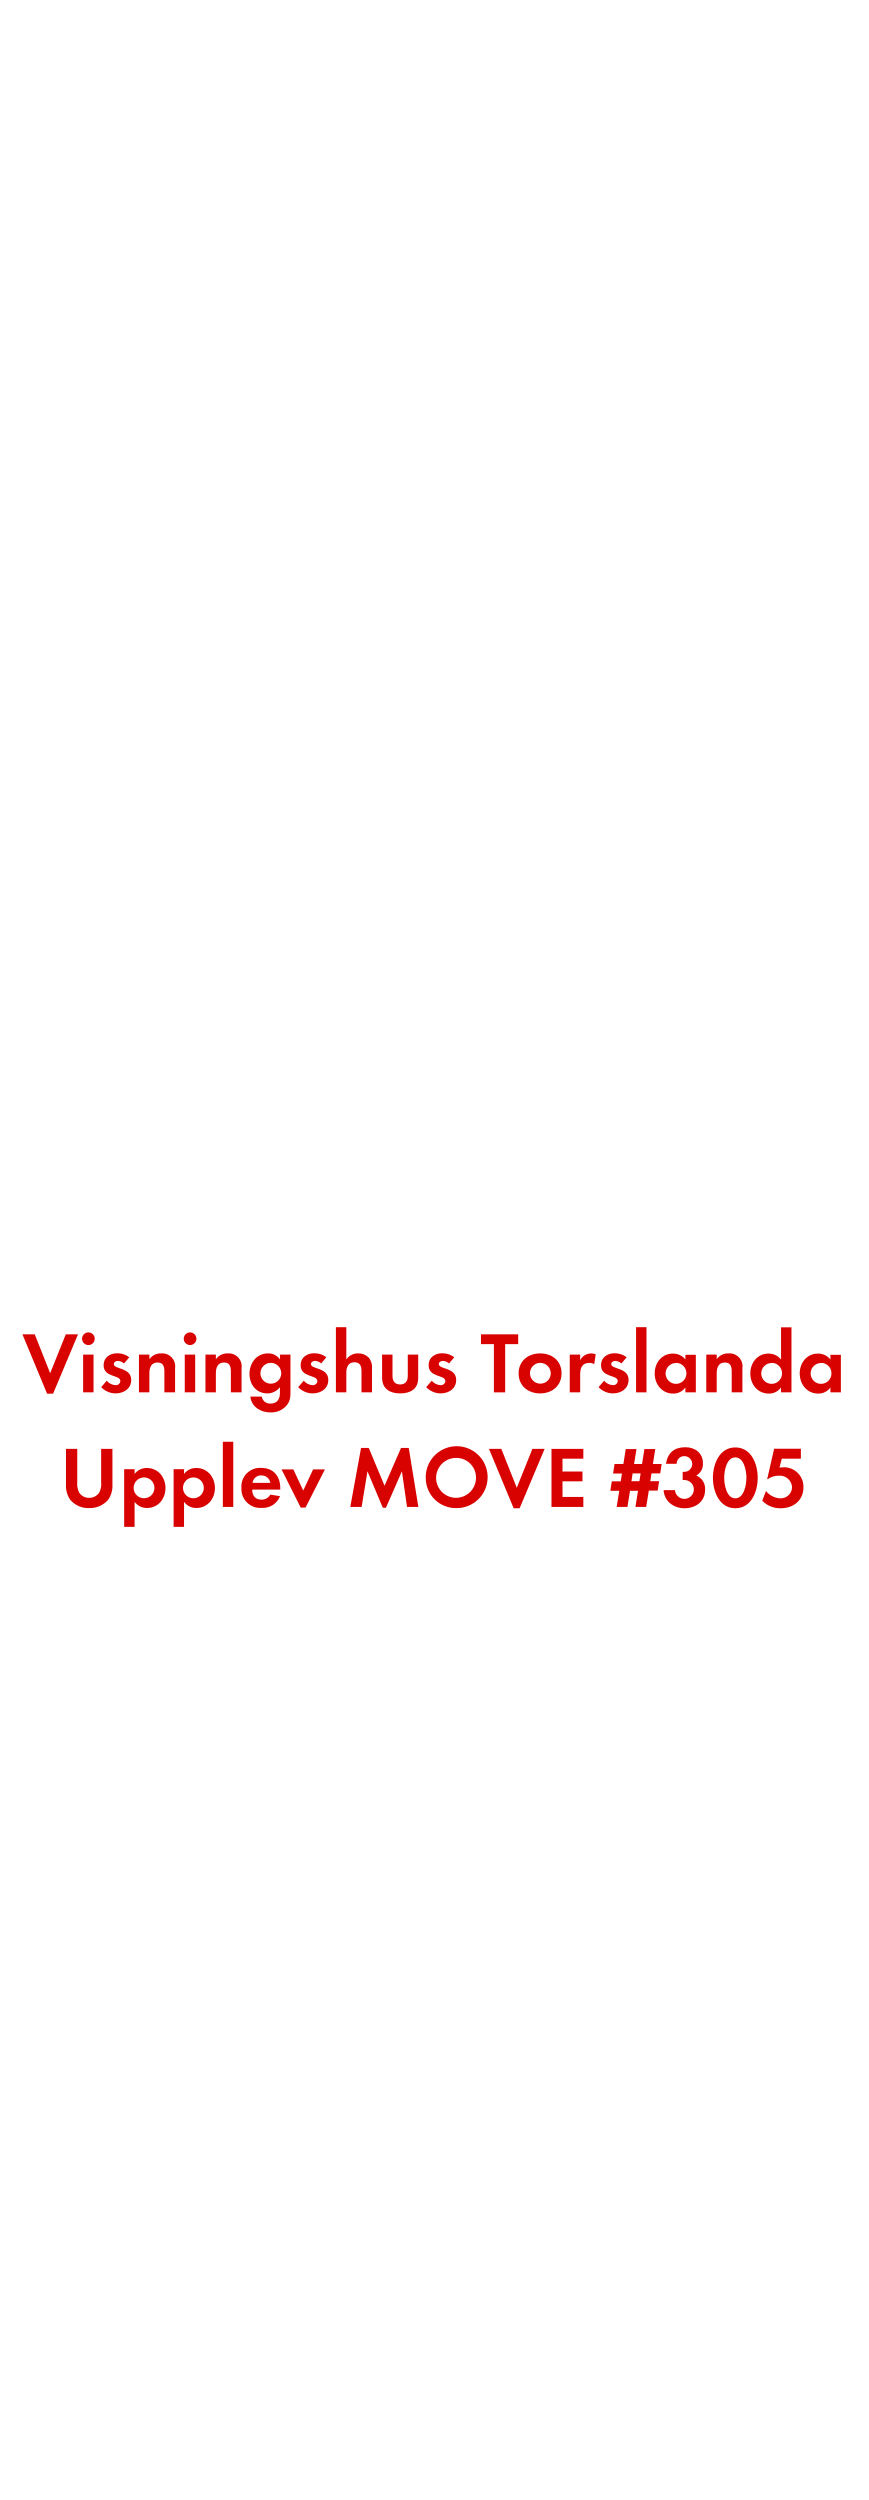
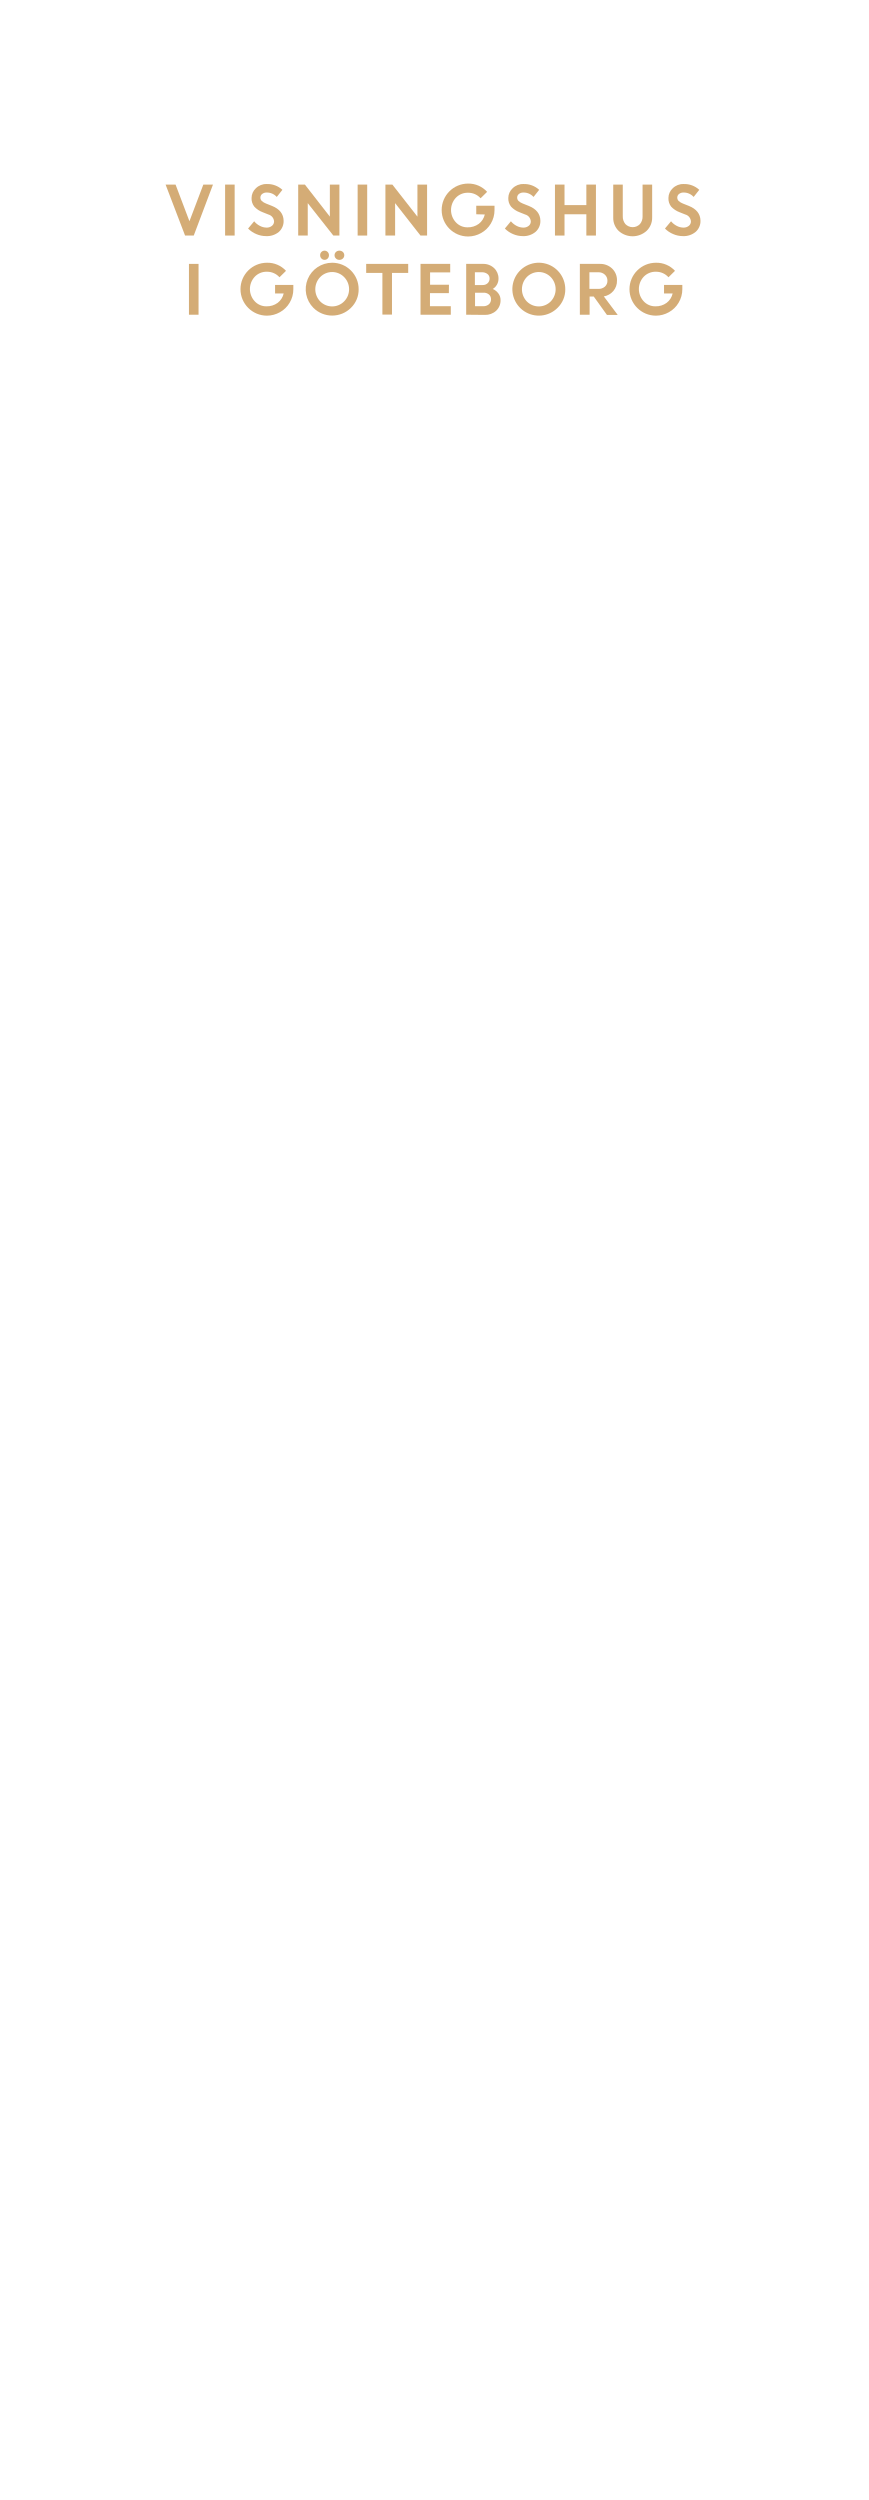
<svg xmlns="http://www.w3.org/2000/svg" id="Layer_1" data-name="Layer 1" viewBox="0 0 250 720">
  <defs>
-     <style>.cls-1{fill:#d80201;}</style>
+     <style>.cls-1{fill:#d4ac76;}</style>
  </defs>
-   <path class="cls-1" d="M15.29,401.38H13.56l-7.1-17.1H10l4.45,11.2,4.5-11.2h3.52Z" />
-   <path class="cls-1" d="M25.46,387.38a1.82,1.82,0,1,1,0-3.65,1.82,1.82,0,0,1,0,3.65ZM23.94,401V390.13h3V401Z" />
-   <path class="cls-1" d="M33.26,401.3a5.76,5.76,0,0,1-4.12-1.8l1.6-1.85a3.51,3.51,0,0,0,2.55,1.28,1.27,1.27,0,0,0,1.37-1.2c0-1.85-4.82-.92-4.82-4.57,0-2.2,1.82-3.42,3.87-3.42a5.58,5.58,0,0,1,3.52,1.15l-1.5,1.78a3,3,0,0,0-1.8-.73c-.52,0-1.15.33-1.15.92,0,1.58,5,.88,5,4.57C37.79,400,35.59,401.3,33.26,401.3Z" />
-   <path class="cls-1" d="M47.34,401v-6c0-1.47-.32-2.6-2-2.6s-2.32,1.38-2.32,3V401h-3V390.13h3v1.32a4,4,0,0,1,3.4-1.67,3.74,3.74,0,0,1,4,4.3V401Z" />
-   <path class="cls-1" d="M54.74,387.38a1.82,1.82,0,1,1,0-3.65,1.82,1.82,0,0,1,0,3.65ZM53.21,401V390.13h3V401Z" />
-   <path class="cls-1" d="M66.49,401v-6c0-1.47-.32-2.6-2-2.6s-2.32,1.38-2.32,3V401h-3V390.13h3v1.32a4,4,0,0,1,3.4-1.67,3.74,3.74,0,0,1,4,4.3V401Z" />
-   <path class="cls-1" d="M82.46,404.88a5.9,5.9,0,0,1-4.6,1.9c-2.77,0-5.45-1.6-5.75-4.55h3.27a2.41,2.41,0,0,0,2.57,2c1.9,0,2.67-1.33,2.67-3.07V399.5A4.5,4.5,0,0,1,77,401.3c-3.2,0-5.15-2.57-5.15-5.62s2-5.9,5.3-5.9a4.06,4.06,0,0,1,3.5,1.75v-1.4h3v10.42C83.69,402.25,83.61,403.53,82.46,404.88ZM78,392.5a3,3,0,1,0,3,3A3,3,0,0,0,78,392.5Z" />
-   <path class="cls-1" d="M90,401.3a5.76,5.76,0,0,1-4.12-1.8l1.6-1.85a3.51,3.51,0,0,0,2.55,1.28,1.27,1.27,0,0,0,1.37-1.2c0-1.85-4.82-.92-4.82-4.57,0-2.2,1.82-3.42,3.87-3.42A5.58,5.58,0,0,1,94,390.88l-1.5,1.78a3,3,0,0,0-1.8-.73c-.52,0-1.15.33-1.15.92,0,1.58,5,.88,5,4.57C94.56,400,92.36,401.3,90,401.3Z" />
-   <path class="cls-1" d="M104.11,401V395c0-1.5-.32-2.67-2.07-2.67s-2.3,1.45-2.3,3V401h-3V382.23h3v9.3a3.94,3.94,0,0,1,3.4-1.75,4.14,4.14,0,0,1,3.15,1.33,4.29,4.29,0,0,1,.85,3V401Z" />
-   <path class="cls-1" d="M115.26,401.3c-3,0-5.22-1.32-5.22-4.55v-6.62h3v6.12c0,1.47.62,2.47,2.2,2.47s2.2-1,2.2-2.47v-6.12h3v6.62C120.51,400,118.24,401.3,115.26,401.3Z" />
-   <path class="cls-1" d="M126.86,401.3a5.76,5.76,0,0,1-4.12-1.8l1.6-1.85a3.51,3.51,0,0,0,2.55,1.28,1.27,1.27,0,0,0,1.37-1.2c0-1.85-4.82-.92-4.82-4.57,0-2.2,1.82-3.42,3.87-3.42a5.58,5.58,0,0,1,3.52,1.15l-1.5,1.78a3,3,0,0,0-1.8-.73c-.52,0-1.15.33-1.15.92,0,1.58,5,.88,5,4.57C131.39,400,129.19,401.3,126.86,401.3Z" />
-   <path class="cls-1" d="M145.49,387.11V401h-3.25V387.11h-3.72v-2.82h10.72v2.82Z" />
-   <path class="cls-1" d="M155.56,401.3c-3.45,0-6.2-2.15-6.2-5.75s2.75-5.77,6.22-5.77,6.15,2.17,6.15,5.75S159,401.3,155.56,401.3Zm0-8.8a3,3,0,1,0,3.07,3A3.06,3.06,0,0,0,155.54,392.5Z" />
-   <path class="cls-1" d="M171.14,392.88a2.67,2.67,0,0,0-1.45-.37c-2,0-2.6,1.45-2.6,3.25V401h-3V390.13h3v1.62a3.53,3.53,0,0,1,4.47-1.72Z" />
-   <path class="cls-1" d="M176.51,401.3a5.76,5.76,0,0,1-4.12-1.8l1.6-1.85a3.51,3.51,0,0,0,2.55,1.28,1.27,1.27,0,0,0,1.37-1.2c0-1.85-4.82-.92-4.82-4.57,0-2.2,1.82-3.42,3.87-3.42a5.58,5.58,0,0,1,3.52,1.15l-1.5,1.78a3,3,0,0,0-1.8-.73c-.52,0-1.15.33-1.15.92,0,1.58,5,.88,5,4.57C181,400,178.84,401.3,176.51,401.3Z" />
-   <path class="cls-1" d="M183.19,401V382.23h3V401Z" />
-   <path class="cls-1" d="M197.39,401v-1.42a4.18,4.18,0,0,1-3.52,1.77c-3.25,0-5.32-2.7-5.32-5.8s2.07-5.72,5.25-5.72a4.51,4.51,0,0,1,3.6,1.72v-1.37h3V401Zm-2.7-8.45a3,3,0,1,0,3,3A3,3,0,0,0,194.69,392.5Z" />
-   <path class="cls-1" d="M210.73,401v-6c0-1.47-.32-2.6-2-2.6s-2.32,1.38-2.32,3V401h-3V390.13h3v1.32a4,4,0,0,1,3.4-1.67,3.74,3.74,0,0,1,4,4.3V401Z" />
-   <path class="cls-1" d="M224.93,401v-1.42a4.18,4.18,0,0,1-3.52,1.77c-3.25,0-5.32-2.7-5.32-5.8s2.07-5.72,5.25-5.72a4.51,4.51,0,0,1,3.6,1.72v-9.27h3V401Zm-2.7-8.45a3,3,0,1,0,3,3A3,3,0,0,0,222.24,392.5Z" />
-   <path class="cls-1" d="M239.16,401v-1.42a4.18,4.18,0,0,1-3.52,1.77c-3.25,0-5.32-2.7-5.32-5.8s2.07-5.72,5.25-5.72a4.51,4.51,0,0,1,3.6,1.72v-1.37h3V401Zm-2.7-8.45a3,3,0,1,0,3,3A3,3,0,0,0,236.46,392.5Z" />
-   <path class="cls-1" d="M31.15,431.93a6.91,6.91,0,0,1-5.47,2.4,6.8,6.8,0,0,1-5.47-2.4A7.2,7.2,0,0,1,19,427.48v-10.2h3.25v9.55a5.64,5.64,0,0,0,.52,3,3.36,3.36,0,0,0,2.92,1.55,3.45,3.45,0,0,0,2.92-1.55,5.37,5.37,0,0,0,.52-3v-9.55h3.25v10.2A7,7,0,0,1,31.15,431.93Z" />
-   <path class="cls-1" d="M42.38,434.3a4.33,4.33,0,0,1-3.62-1.77v7.2h-3v-16.6h3v1.37a4.31,4.31,0,0,1,3.55-1.72c3.22,0,5.35,2.67,5.35,5.77S45.55,434.3,42.38,434.3Zm-.9-8.8a3,3,0,1,0,3,3A3,3,0,0,0,41.48,425.5Z" />
-   <path class="cls-1" d="M56.6,434.3A4.33,4.33,0,0,1,53,432.53v7.2H50v-16.6h3v1.37a4.31,4.31,0,0,1,3.55-1.72c3.22,0,5.35,2.67,5.35,5.77S59.77,434.3,56.6,434.3Zm-.9-8.8a3,3,0,1,0,3,3A3,3,0,0,0,55.7,425.5Z" />
-   <path class="cls-1" d="M64.18,434V415.23h3V434Z" />
-   <path class="cls-1" d="M72.63,429c0,1.67.85,2.9,2.65,2.9a2.84,2.84,0,0,0,2.57-1.45l2.8.45a5.31,5.31,0,0,1-5.32,3.37,5.42,5.42,0,0,1-5.8-5.77,5.36,5.36,0,0,1,5.67-5.75c3.57,0,5.52,2.4,5.52,5.85v.4Zm2.62-4.1a2.46,2.46,0,0,0-2.52,2.17h5.12A2.51,2.51,0,0,0,75.25,424.93Z" />
-   <path class="cls-1" d="M88,434.18H86.6l-5.52-11h3.4l2.85,6.1,2.85-6.1h3.4Z" />
-   <path class="cls-1" d="M117.22,434l-1.47-10.27-4.6,10.5h-.9l-4.42-10.5L104.15,434h-3.27l3.1-17h2.22l4.55,10.9L115.5,417h2.22l2.77,17Z" />
-   <path class="cls-1" d="M131.52,434.33a8.65,8.65,0,0,1-8.9-8.67,8.91,8.91,0,1,1,8.9,8.67Zm0-14.45a5.75,5.75,0,1,0,5.57,5.72A5.65,5.65,0,0,0,131.52,419.88Z" />
-   <path class="cls-1" d="M149.65,434.38h-1.72l-7.1-17.1h3.55l4.45,11.2,4.5-11.2h3.52Z" />
-   <path class="cls-1" d="M158.83,434V417.28H168v2.82h-6v3.7h5.75v2.82h-5.75v4.5h6V434Z" />
-   <path class="cls-1" d="M190.15,424.33h-2.52l-.35,2.25h2.55l-.42,2.72h-2.55L186.1,434H183l.75-4.65h-2.3L180.7,434h-3.1l.75-4.65h-2.57l.42-2.72h2.57l.35-2.25h-2.55l.42-2.75h2.55l.67-4.3h3.1l-.7,4.3h2.3l.68-4.3h3.12l-.67,4.3h2.52Zm-7.95,0-.35,2.25h2.3l.35-2.25Z" />
-   <path class="cls-1" d="M197.12,434.38c-3.1,0-5.82-2-6-5.22h3.27a2.72,2.72,0,1,0,2.82-2.92,5,5,0,0,0-.6,0v-2.35a2.78,2.78,0,0,0,.45,0,2.26,2.26,0,0,0,.08-4.52,2.17,2.17,0,0,0-2.27,2.2H191.8c.47-3.15,2.4-4.77,5.57-4.77,2.77,0,5.07,1.65,5.07,4.6a3.72,3.72,0,0,1-1.92,3.55,4.1,4.1,0,0,1,2.55,4.1C203.07,432.5,200.3,434.38,197.12,434.38Z" />
-   <path class="cls-1" d="M211.77,434.38c-4.6,0-6.45-4.85-6.45-8.75s1.82-8.77,6.45-8.77,6.45,4.82,6.45,8.75S216.4,434.38,211.77,434.38Zm0-14.65c-2.55,0-3.2,3.95-3.2,5.87s.65,5.92,3.2,5.92,3.2-4,3.2-5.92S214.32,419.73,211.77,419.73Z" />
-   <path class="cls-1" d="M224.85,434.38a7.13,7.13,0,0,1-5.32-2.17l1.07-2.8a5.59,5.59,0,0,0,4.2,2.12,3.3,3.3,0,0,0,3.32-3.22,3.56,3.56,0,0,0-3.8-3.32,5.5,5.5,0,0,0-3.2,1h-.17l2-8.75h7.7v2.85h-5.5l-.65,2.58a10,10,0,0,1,1.22-.1,5.6,5.6,0,0,1,5.67,5.82C231.37,432.2,228.42,434.38,224.85,434.38Z" />
+   <path class="cls-1" d="M53.3,67.84,47.69,53.16h2.87l4,10.56,4-10.56h2.78L55.8,67.84Z" />
+   <path class="cls-1" d="M64.83,67.84V53.16h2.75V67.84Z" />
+   <path class="cls-1" d="M76.6,68a7,7,0,0,1-2.77-.58,7.13,7.13,0,0,1-2.38-1.6l1.75-2.09a5.11,5.11,0,0,0,1.62,1.31,4.13,4.13,0,0,0,1.93.51,2.32,2.32,0,0,0,1.56-.5,1.59,1.59,0,0,0,.62-1.27,2.2,2.2,0,0,0-1.62-2l-1.63-.65a6.24,6.24,0,0,1-2.44-1.62,3.73,3.73,0,0,1-.79-2.5,3.82,3.82,0,0,1,1.24-2.79A4.25,4.25,0,0,1,76.81,53a6.32,6.32,0,0,1,4.52,1.67l-1.62,2.05a3.78,3.78,0,0,0-2.9-1.27,2,2,0,0,0-1.32.42,1.32,1.32,0,0,0-.5,1,1.37,1.37,0,0,0,.39,1,3.92,3.92,0,0,0,1.26.76l1.71.68q3.27,1.32,3.33,4.24A4.13,4.13,0,0,1,80.3,66.8,5.37,5.37,0,0,1,76.6,68Z" />
+   <path class="cls-1" d="M85.88,67.84V53.16h1.93L95,62.39V53.16h2.75V67.84H96L88.63,58.5v9.34Z" />
+   <path class="cls-1" d="M103,67.84V53.16h2.75V67.84Z" />
+   <path class="cls-1" d="M111,67.84V53.16H113l7.22,9.23V53.16H123V67.84H121.1l-7.31-9.34v9.34Z" />
+   <path class="cls-1" d="M137.16,61.71V59.26h5.26l0,1.25a7.56,7.56,0,0,1-1.07,3.9,7.42,7.42,0,0,1-2.78,2.7,7.61,7.61,0,0,1-3.75,1,7.62,7.62,0,1,1,0-15.24,7.23,7.23,0,0,1,5.47,2.38l-1.88,1.85a4.74,4.74,0,0,0-3.61-1.59,4.65,4.65,0,0,0-3.51,1.44,5.19,5.19,0,0,0,0,7.08,4.48,4.48,0,0,0,3.33,1.44,5.23,5.23,0,0,0,3.27-1,4.66,4.66,0,0,0,1.73-2.7Z" />
+   <path class="cls-1" d="M150.54,68a7,7,0,0,1-2.77-.58,7.19,7.19,0,0,1-2.37-1.6l1.74-2.09a5.34,5.34,0,0,0,1.62,1.31,4.2,4.2,0,0,0,1.94.51,2.34,2.34,0,0,0,1.56-.5,1.58,1.58,0,0,0,.61-1.27,2.19,2.19,0,0,0-1.61-2l-1.63-.65a6.36,6.36,0,0,1-2.45-1.62,3.78,3.78,0,0,1-.79-2.5,3.83,3.83,0,0,1,1.25-2.79A4.24,4.24,0,0,1,150.75,53a6.34,6.34,0,0,1,4.53,1.67l-1.62,2.05a3.8,3.8,0,0,0-2.91-1.27,2,2,0,0,0-1.31.42,1.32,1.32,0,0,0-.5,1,1.37,1.37,0,0,0,.39,1,3.92,3.92,0,0,0,1.26.76l1.71.68q3.27,1.32,3.33,4.24a4.13,4.13,0,0,1-1.38,3.22A5.38,5.38,0,0,1,150.54,68Z" />
+   <path class="cls-1" d="M168.87,67.84V61.71h-6.29v6.13h-2.75V53.16h2.75v5.91h6.29V53.16h2.76V67.84Z" />
+   <path class="cls-1" d="M186.19,66.52a6,6,0,0,1-8,0,5.17,5.17,0,0,1-1.58-3.88V53.16h2.75v9.12a3.32,3.32,0,0,0,.76,2.26,2.91,2.91,0,0,0,4.18,0,3.26,3.26,0,0,0,.76-2.23V53.16h2.76v9.48A5.18,5.18,0,0,1,186.19,66.52Z" />
+   <path class="cls-1" d="M196.66,68a7,7,0,0,1-2.77-.58,7.13,7.13,0,0,1-2.38-1.6l1.75-2.09a5.22,5.22,0,0,0,1.62,1.31,4.13,4.13,0,0,0,1.93.51,2.37,2.37,0,0,0,1.57-.5,1.61,1.61,0,0,0,.61-1.27,2.2,2.2,0,0,0-1.61-2l-1.64-.65a6.36,6.36,0,0,1-2.45-1.62,3.78,3.78,0,0,1-.78-2.5,3.82,3.82,0,0,1,1.24-2.79A4.25,4.25,0,0,1,196.87,53a6.32,6.32,0,0,1,4.52,1.67l-1.62,2.05a3.78,3.78,0,0,0-2.9-1.27,2,2,0,0,0-1.32.42,1.32,1.32,0,0,0-.5,1,1.37,1.37,0,0,0,.39,1,3.92,3.92,0,0,0,1.26.76l1.71.68q3.27,1.32,3.33,4.24a4.13,4.13,0,0,1-1.38,3.22A5.37,5.37,0,0,1,196.66,68Z" />
+   <path class="cls-1" d="M54.42,90.64V76h2.76V90.64Z" />
+   <path class="cls-1" d="M79.22,84.51V82.06h5.26l0,1.25a7.5,7.5,0,0,1-1.07,3.89,7.37,7.37,0,0,1-2.78,2.71,7.61,7.61,0,0,1-3.75,1,7.62,7.62,0,1,1,0-15.24A7.21,7.21,0,0,1,82.37,78l-1.88,1.85a4.75,4.75,0,0,0-3.61-1.59,4.65,4.65,0,0,0-3.51,1.44,5.19,5.19,0,0,0,0,7.08,4.48,4.48,0,0,0,3.33,1.44,5.23,5.23,0,0,0,3.27-1,4.66,4.66,0,0,0,1.73-2.7Z" />
+   <path class="cls-1" d="M103.29,83.29a7.31,7.31,0,0,1-2.23,5.38,7.67,7.67,0,0,1-10.79,0,7.62,7.62,0,0,1,5.39-13,7.61,7.61,0,0,1,7.63,7.62ZM92.21,86.8a4.83,4.83,0,0,0,6.9,0,5,5,0,0,0,0-7,4.81,4.81,0,0,0-6.9,0,5.06,5.06,0,0,0,0,7Zm2.17-12.35a1.25,1.25,0,0,1-1.81,0,1.31,1.31,0,0,1-.37-.94,1.27,1.27,0,0,1,1.28-1.32,1.23,1.23,0,0,1,.89.38,1.3,1.3,0,0,1,.37.94A1.35,1.35,0,0,1,94.38,74.45Zm4.37,0a1.37,1.37,0,0,1-1,.39,1.34,1.34,0,0,1-1-.39,1.26,1.26,0,0,1-.4-.94,1.25,1.25,0,0,1,.4-.94,1.38,1.38,0,0,1,1-.38,1.4,1.4,0,0,1,1,.38,1.25,1.25,0,0,1,.4.94A1.26,1.26,0,0,1,98.75,74.45Z" />
+   <path class="cls-1" d="M105.46,78.6V76h12.1V78.6h-4.67v12h-2.76v-12Z" />
+   <path class="cls-1" d="M129.27,84.43h-5.44v3.76h6v2.45h-8.72V76h8.55v2.45h-5.8V82h5.44Z" />
+   <path class="cls-1" d="M134.26,90.64V76h4.83a4.48,4.48,0,0,1,3.22,1.22,4.07,4.07,0,0,1,1.26,3,3.47,3.47,0,0,1-1.65,3,4,4,0,0,1,1.63,1.31,3.1,3.1,0,0,1,.61,1.87,4.06,4.06,0,0,1-1.28,3.11,4.61,4.61,0,0,1-3.25,1.18Zm4.51-12.23h-2v3.68H139a2,2,0,0,0,1.46-.54A1.78,1.78,0,0,0,141,80.2a1.56,1.56,0,0,0-.62-1.3A2.56,2.56,0,0,0,138.77,78.41Zm.42,5.89h-2.38v3.89h2.33a2.39,2.39,0,0,0,1.66-.55,1.85,1.85,0,0,0,.61-1.42,1.79,1.79,0,0,0-.58-1.4A2.32,2.32,0,0,0,139.19,84.3Z" />
+   <path class="cls-1" d="M162.8,83.29a7.31,7.31,0,0,1-2.23,5.38,7.62,7.62,0,1,1,2.23-5.38ZM151.71,86.8a4.84,4.84,0,0,0,6.91,0,5.06,5.06,0,0,0,0-7,4.82,4.82,0,0,0-6.91,0,5.09,5.09,0,0,0,0,7Z" />
+   <path class="cls-1" d="M167,90.64V76h5.74a4.94,4.94,0,0,1,3.54,1.33,4.57,4.57,0,0,1,1.41,3.48,4.43,4.43,0,0,1-1.05,3,4.65,4.65,0,0,1-2.74,1.56l4,5.33h-3.1L171,85.4h-1.19v5.24Zm5.32-12.23h-2.57V83.2h2.57a2.7,2.7,0,0,0,1.91-.66,2.2,2.2,0,0,0,.71-1.69,2.28,2.28,0,0,0-.73-1.74A2.61,2.61,0,0,0,172.34,78.41Z" />
+   <path class="cls-1" d="M191.24,84.51V82.06h5.27l0,1.25a7.51,7.51,0,0,1-1.08,3.89,7.37,7.37,0,0,1-2.78,2.71,7.57,7.57,0,0,1-3.74,1,7.62,7.62,0,1,1,0-15.24A7.23,7.23,0,0,1,194.4,78l-1.88,1.85a4.75,4.75,0,0,0-3.61-1.59,4.69,4.69,0,0,0-3.52,1.44,5.19,5.19,0,0,0,0,7.08,4.48,4.48,0,0,0,3.34,1.44,5.18,5.18,0,0,0,3.26-1,4.61,4.61,0,0,0,1.73-2.7Z" />
</svg>
